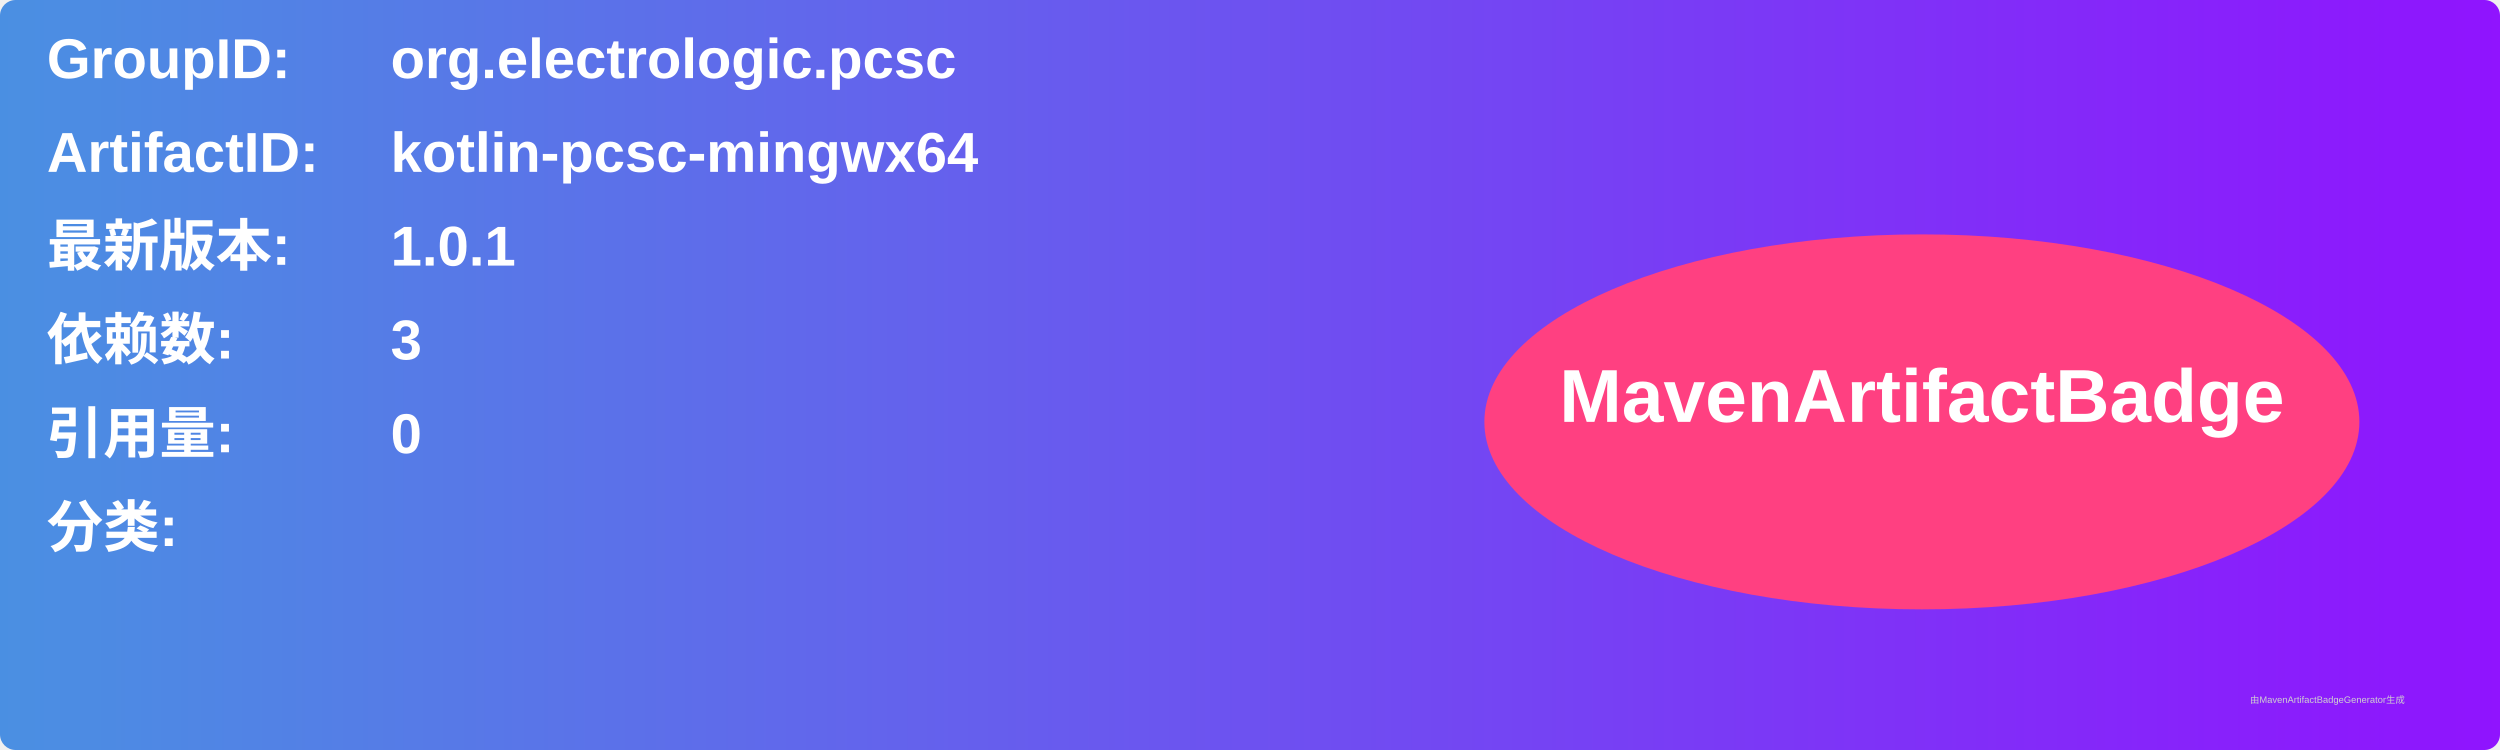
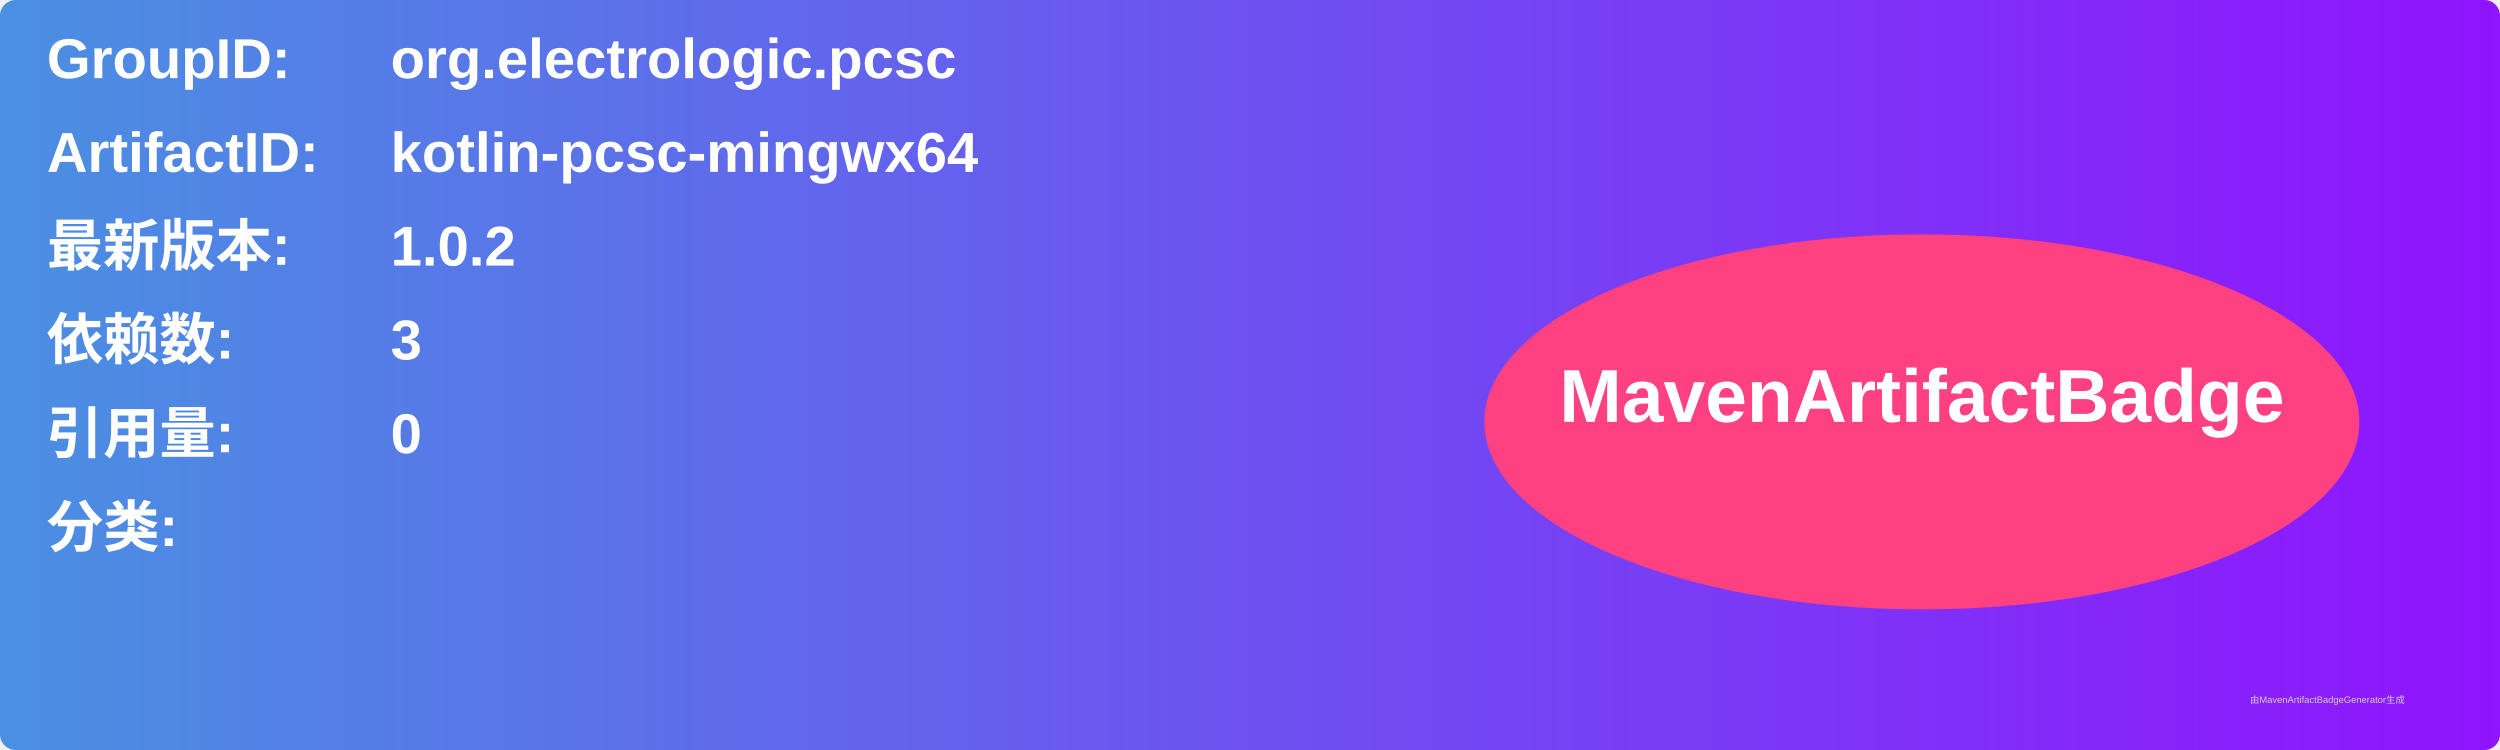
<svg xmlns="http://www.w3.org/2000/svg" width="800" height="240" viewBox="0 0 800 240">
  <linearGradient id="grad" x1="0%" y1="0%" x2="100%" y2="0%">
    <stop offset="0%" stop-color="#4a90e2" />
    <stop offset="100%" stop-color="#9013fe" />
  </linearGradient>
  <rect width="100%" height="100%" rx="5" ry="5" fill="url(#grad)" />
  <g transform="translate(15, 15)">
    <text x="0" y="10" font-family="Arial" font-size="18" fill="white" font-weight="bold" width="260">GroupID:</text>
    <text x="110" y="10" font-family="Arial" font-size="18" fill="white" font-weight="bold" width="460">org.electrologic.pcsc</text>
    <text x="0" y="40" font-family="Arial" font-size="18" fill="white" font-weight="bold" width="260">ArtifactID:</text>
    <text x="110" y="40" font-family="Arial" font-size="18" fill="white" font-weight="bold" width="460">kotlin-pcsc-mingwx64</text>
    <text x="0" y="70" font-family="Arial" font-size="18" fill="white" font-weight="bold">最新版本:</text>
    <text x="110" y="70" font-family="Arial" font-size="18" fill="white" font-weight="bold">
-       <tspan font-weight="bold">1.0.1</tspan>
+       <tspan font-weight="bold">1.0.2</tspan>
    </text>
    <text x="0" y="100" font-family="Arial" font-size="18" fill="white" font-weight="bold">依赖数: </text>
    <text x="110" y="100" font-family="Arial" font-size="18" fill="white">
      <tspan font-weight="bold">3</tspan>
    </text>
    <text x="0" y="130" font-family="Arial" font-size="18" fill="white" font-weight="bold">引用量: </text>
    <text x="110" y="130" font-family="Arial" font-size="18" fill="white">
      <tspan font-weight="bold">0</tspan>
    </text>
    <text x="0" y="160" font-family="Arial" font-size="18" fill="white" font-weight="bold">分类:</text>
    <text x="10" y="190" font-family="Arial" font-size="10" fill="white">
      <tspan font-weight="bold" />
    </text>
    <ellipse cx="600" cy="120" rx="140" ry="60" fill="#ff4081" />
    <text x="600" y="120" text-anchor="middle" font-family="Arial" font-size="24" fill="white" font-weight="bold">MavenArtifactBadge</text>
  </g>
  <text x="720" y="225" font-family="Arial" font-size="3" fill="#d0d0d0">由MavenArtifactBadgeGenerator生成</text>
</svg>
